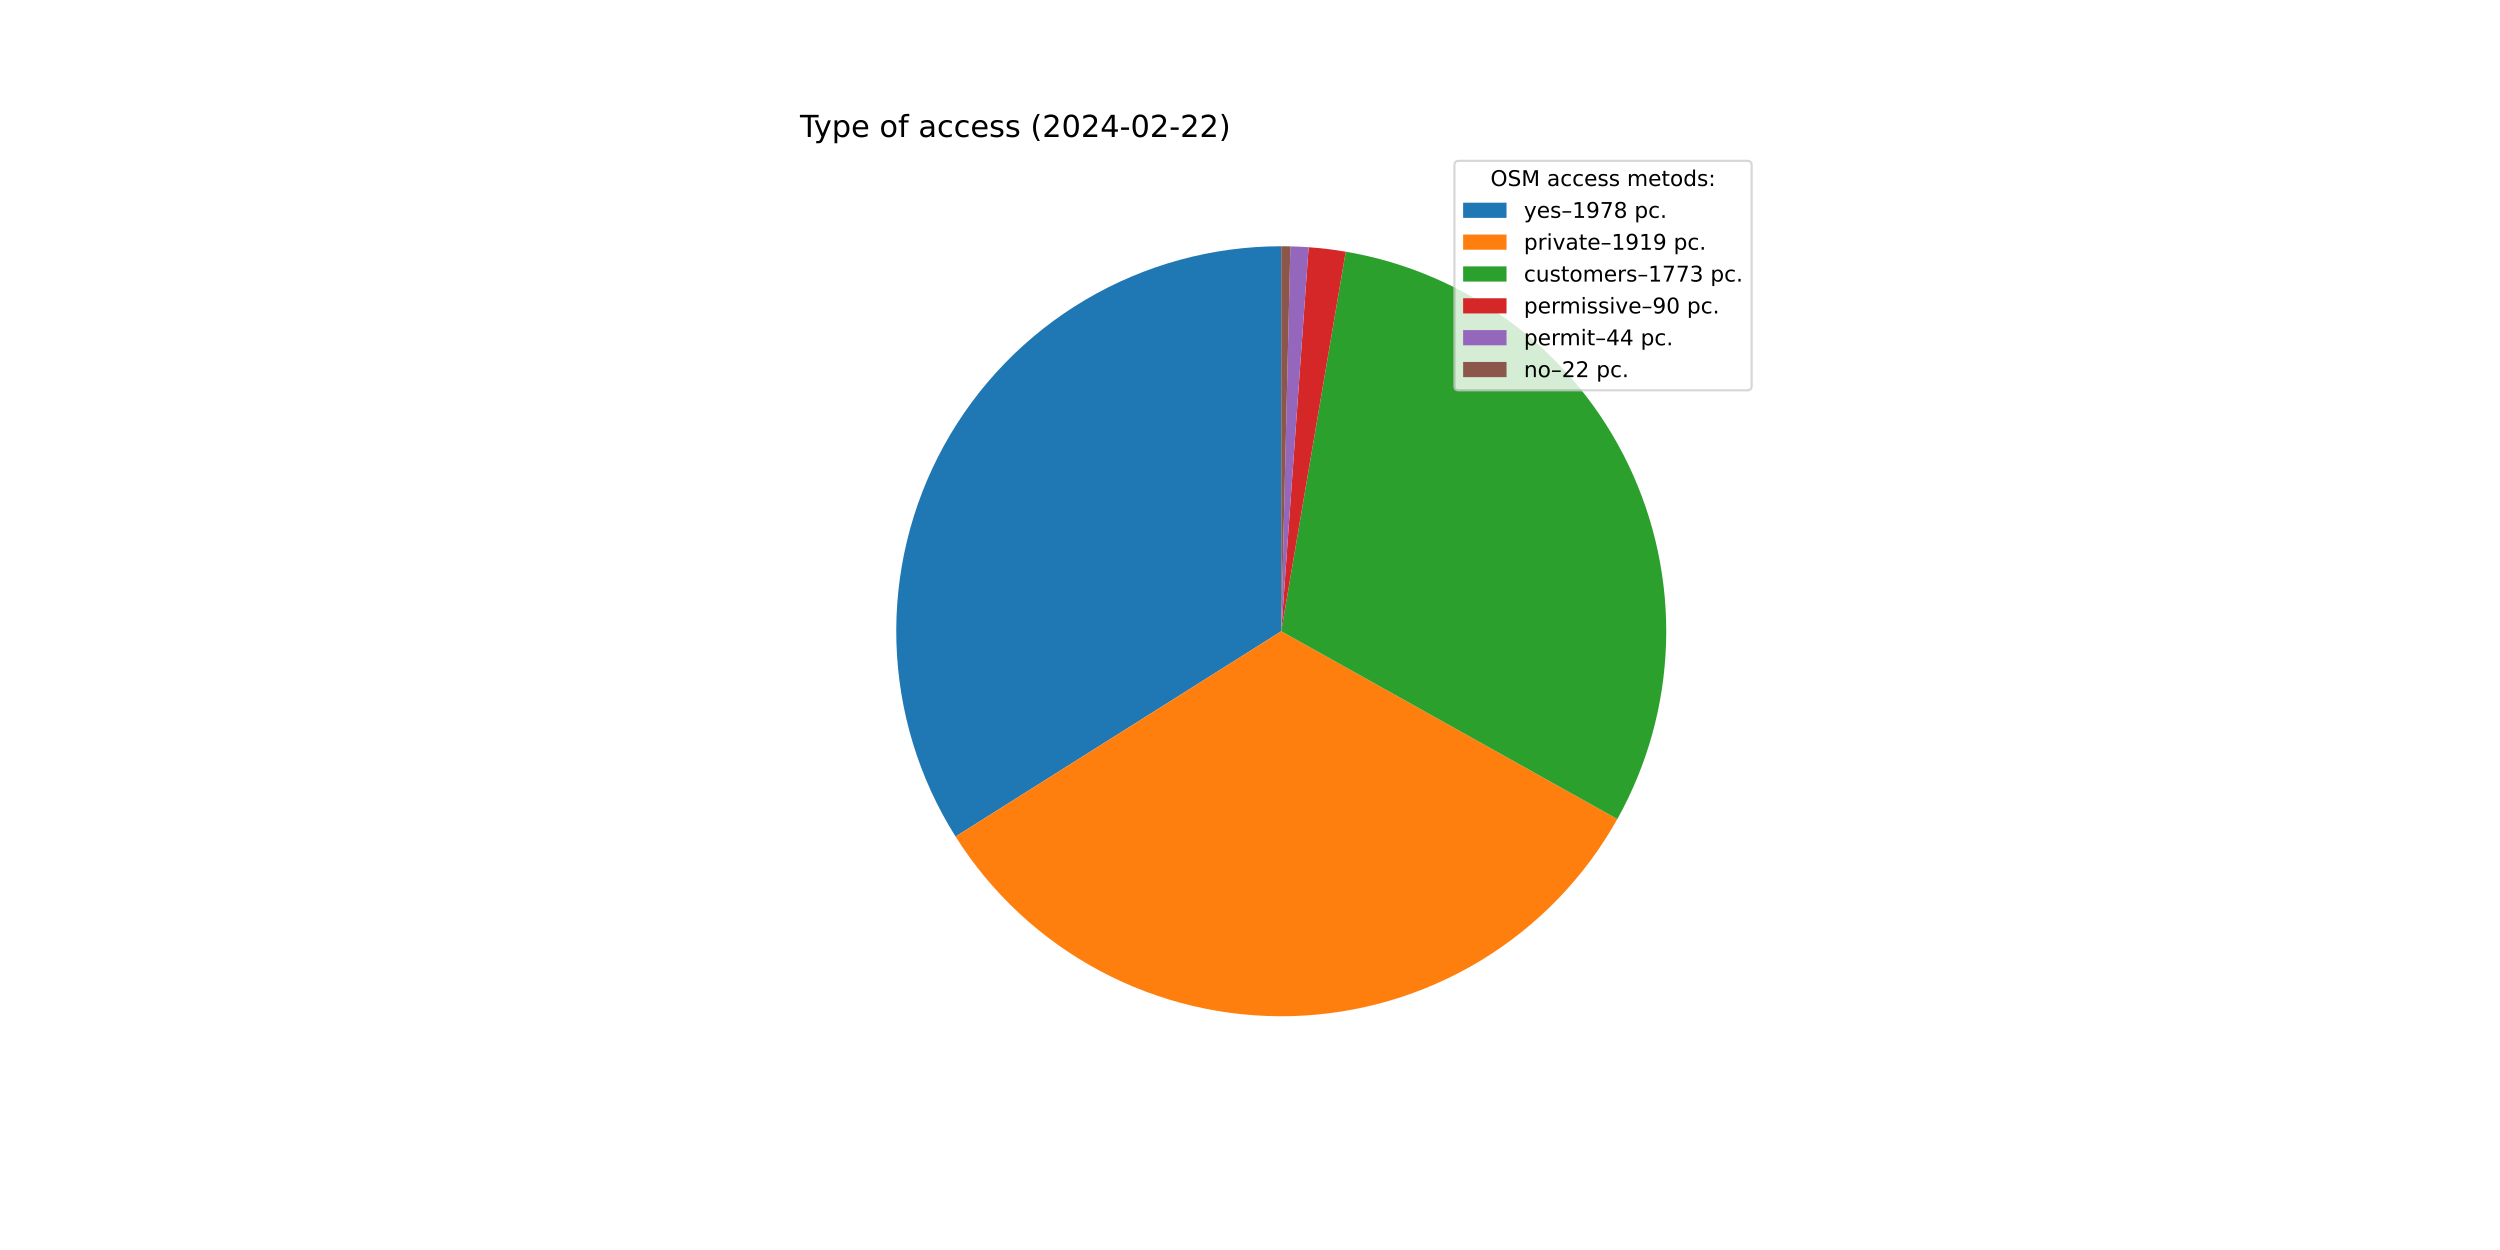
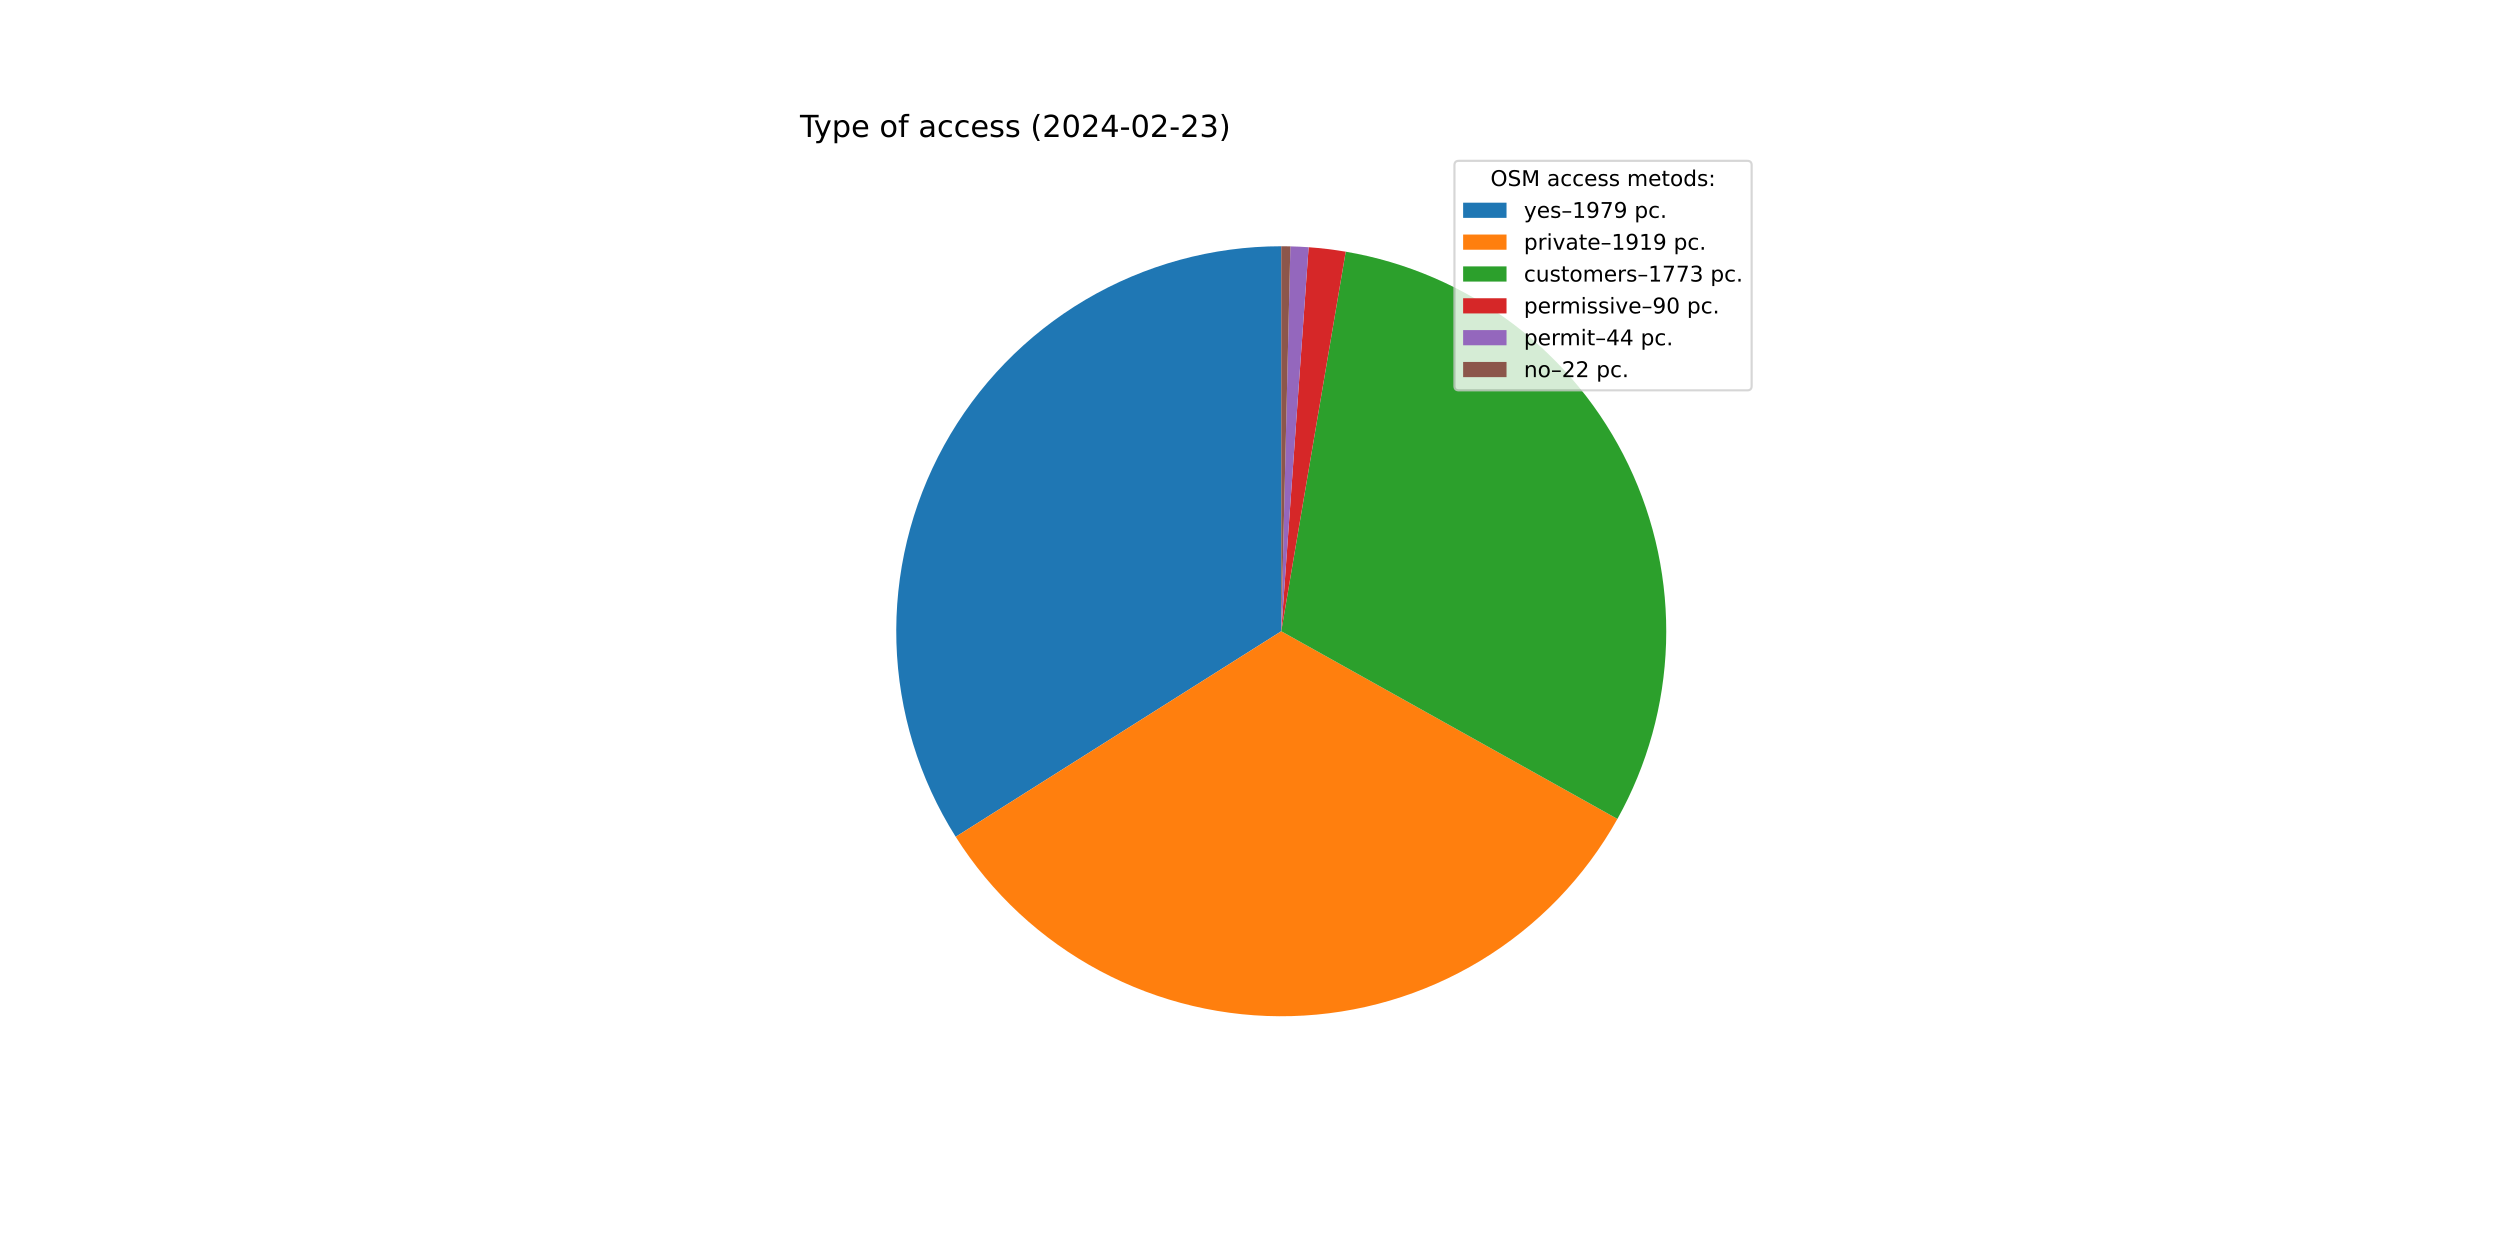
<svg xmlns="http://www.w3.org/2000/svg" xmlns:xlink="http://www.w3.org/1999/xlink" width="1152pt" height="576pt" viewBox="0 0 1152 576" version="1.1">
  <defs>
    <style type="text/css">*{stroke-linejoin: round; stroke-linecap: butt}</style>
  </defs>
  <g id="figure_1">
    <g id="patch_1">
      <path d="M 0 576  L 1152 576  L 1152 0  L 0 0  z " style="fill: #ffffff" />
    </g>
    <g id="axes_1">
      <g id="patch_2">
-         <path d="M 590.4 113.472  C 558.677 113.472 527.527 121.981 500.209 138.108  C 472.891 154.236 450.393 177.399 435.067 205.175  C 419.742 232.951 412.144 264.335 413.067 296.045  C 413.991 327.755 423.403 358.644 440.319 385.481  L 590.4 290.88  z " style="fill: #1f77b4" />
+         <path d="M 590.4 113.472  C 558.666 113.472 527.506 121.987 500.182 138.124  C 472.858 154.262 450.357 177.44 435.037 205.23  C 419.716 233.021 412.129 264.42 413.07 296.14  C 414.011 327.86 423.446 358.754 440.386 385.588  L 590.4 290.88  z " style="fill: #1f77b4" />
      </g>
      <g id="patch_3">
-         <path d="M 440.319 385.481  C 456.725 411.508 479.623 432.825 506.755 447.331  C 533.887 461.837 564.331 469.039 595.087 468.226  C 625.843 467.413 655.864 458.614 682.192 442.695  C 708.52 426.776 730.26 404.279 745.268 377.421  L 590.4 290.88  z " style="fill: #ff7f0e" />
+         <path d="M 440.386 385.588  C 456.808 411.599 479.716 432.897 506.852 447.384  C 533.989 461.87 564.432 469.053 595.182 468.224  C 625.932 467.394 655.944 458.582 682.26 442.654  C 708.576 426.726 730.303 404.224 745.299 377.366  L 590.4 290.88  z " style="fill: #ff7f0e" />
      </g>
      <g id="patch_4">
-         <path d="M 745.268 377.421  C 759.124 352.627 766.824 324.864 767.72 296.475  C 768.616 268.087 762.681 239.894 750.417 214.275  C 738.152 188.657 719.913 166.354 697.238 149.249  C 674.563 132.145 648.109 120.733 620.107 115.977  L 590.4 290.88  z " style="fill: #2ca02c" />
+         <path d="M 745.299 377.366  C 759.143 352.571 766.833 324.811 767.721 296.427  C 768.609 268.043 762.669 239.856 750.402 214.244  C 738.135 188.633 719.895 166.337 697.222 149.238  C 674.549 132.138 648.099 120.73 620.102 115.976  L 590.4 290.88  z " style="fill: #2ca02c" />
      </g>
      <g id="patch_5">
-         <path d="M 620.107 115.977  C 617.277 115.496 614.436 115.084 611.587 114.742  C 608.737 114.399 605.88 114.125 603.017 113.921  L 590.4 290.88  z " style="fill: #d62728" />
+         <path d="M 620.102 115.976  C 617.273 115.496 614.432 115.084 611.583 114.741  C 608.734 114.399 605.877 114.125 603.015 113.921  L 590.4 290.88  z " style="fill: #d62728" />
      </g>
      <g id="patch_6">
-         <path d="M 603.017 113.921  C 601.618 113.821 600.217 113.738 598.815 113.672  C 597.414 113.605 596.012 113.555 594.609 113.522  L 590.4 290.88  z " style="fill: #9467bd" />
+         <path d="M 603.015 113.921  C 601.616 113.821 600.215 113.738 598.814 113.672  C 597.413 113.605 596.011 113.555 594.608 113.522  L 590.4 290.88  z " style="fill: #9467bd" />
      </g>
      <g id="patch_7">
-         <path d="M 594.609 113.522  C 593.908 113.505 593.206 113.493 592.505 113.484  C 591.803 113.476 591.102 113.472 590.4 113.472  L 590.4 290.88  z " style="fill: #8c564b" />
+         <path d="M 594.608 113.522  C 593.907 113.505 593.206 113.493 592.504 113.484  C 591.803 113.476 591.101 113.472 590.4 113.472  L 590.4 290.88  z " style="fill: #8c564b" />
      </g>
      <g id="matplotlib.axis_1" />
      <g id="matplotlib.axis_2" />
      <g id="text_1">
        <g transform="translate(368.64 63.12) scale(0.14 -0.14)">
          <defs>
            <path id="DejaVuSans-54" d="M -19 4666  L 3928 4666  L 3928 4134  L 2272 4134  L 2272 0  L 1638 0  L 1638 4134  L -19 4134  L -19 4666  z " transform="scale(0.015625)" />
            <path id="DejaVuSans-79" d="M 2059 -325  Q 1816 -950 1584 -1140  Q 1353 -1331 966 -1331  L 506 -1331  L 506 -850  L 844 -850  Q 1081 -850 1212 -737  Q 1344 -625 1503 -206  L 1606 56  L 191 3500  L 800 3500  L 1894 763  L 2988 3500  L 3597 3500  L 2059 -325  z " transform="scale(0.015625)" />
            <path id="DejaVuSans-70" d="M 1159 525  L 1159 -1331  L 581 -1331  L 581 3500  L 1159 3500  L 1159 2969  Q 1341 3281 1617 3432  Q 1894 3584 2278 3584  Q 2916 3584 3314 3078  Q 3713 2572 3713 1747  Q 3713 922 3314 415  Q 2916 -91 2278 -91  Q 1894 -91 1617 61  Q 1341 213 1159 525  z M 3116 1747  Q 3116 2381 2855 2742  Q 2594 3103 2138 3103  Q 1681 3103 1420 2742  Q 1159 2381 1159 1747  Q 1159 1113 1420 752  Q 1681 391 2138 391  Q 2594 391 2855 752  Q 3116 1113 3116 1747  z " transform="scale(0.015625)" />
            <path id="DejaVuSans-65" d="M 3597 1894  L 3597 1613  L 953 1613  Q 991 1019 1311 708  Q 1631 397 2203 397  Q 2534 397 2845 478  Q 3156 559 3463 722  L 3463 178  Q 3153 47 2828 -22  Q 2503 -91 2169 -91  Q 1331 -91 842 396  Q 353 884 353 1716  Q 353 2575 817 3079  Q 1281 3584 2069 3584  Q 2775 3584 3186 3129  Q 3597 2675 3597 1894  z M 3022 2063  Q 3016 2534 2758 2815  Q 2500 3097 2075 3097  Q 1594 3097 1305 2825  Q 1016 2553 972 2059  L 3022 2063  z " transform="scale(0.015625)" />
            <path id="DejaVuSans-20" transform="scale(0.015625)" />
            <path id="DejaVuSans-6f" d="M 1959 3097  Q 1497 3097 1228 2736  Q 959 2375 959 1747  Q 959 1119 1226 758  Q 1494 397 1959 397  Q 2419 397 2687 759  Q 2956 1122 2956 1747  Q 2956 2369 2687 2733  Q 2419 3097 1959 3097  z M 1959 3584  Q 2709 3584 3137 3096  Q 3566 2609 3566 1747  Q 3566 888 3137 398  Q 2709 -91 1959 -91  Q 1206 -91 779 398  Q 353 888 353 1747  Q 353 2609 779 3096  Q 1206 3584 1959 3584  z " transform="scale(0.015625)" />
            <path id="DejaVuSans-66" d="M 2375 4863  L 2375 4384  L 1825 4384  Q 1516 4384 1395 4259  Q 1275 4134 1275 3809  L 1275 3500  L 2222 3500  L 2222 3053  L 1275 3053  L 1275 0  L 697 0  L 697 3053  L 147 3053  L 147 3500  L 697 3500  L 697 3744  Q 697 4328 969 4595  Q 1241 4863 1831 4863  L 2375 4863  z " transform="scale(0.015625)" />
            <path id="DejaVuSans-61" d="M 2194 1759  Q 1497 1759 1228 1600  Q 959 1441 959 1056  Q 959 750 1161 570  Q 1363 391 1709 391  Q 2188 391 2477 730  Q 2766 1069 2766 1631  L 2766 1759  L 2194 1759  z M 3341 1997  L 3341 0  L 2766 0  L 2766 531  Q 2569 213 2275 61  Q 1981 -91 1556 -91  Q 1019 -91 701 211  Q 384 513 384 1019  Q 384 1609 779 1909  Q 1175 2209 1959 2209  L 2766 2209  L 2766 2266  Q 2766 2663 2505 2880  Q 2244 3097 1772 3097  Q 1472 3097 1187 3025  Q 903 2953 641 2809  L 641 3341  Q 956 3463 1253 3523  Q 1550 3584 1831 3584  Q 2591 3584 2966 3190  Q 3341 2797 3341 1997  z " transform="scale(0.015625)" />
            <path id="DejaVuSans-63" d="M 3122 3366  L 3122 2828  Q 2878 2963 2633 3030  Q 2388 3097 2138 3097  Q 1578 3097 1268 2742  Q 959 2388 959 1747  Q 959 1106 1268 751  Q 1578 397 2138 397  Q 2388 397 2633 464  Q 2878 531 3122 666  L 3122 134  Q 2881 22 2623 -34  Q 2366 -91 2075 -91  Q 1284 -91 818 406  Q 353 903 353 1747  Q 353 2603 823 3093  Q 1294 3584 2113 3584  Q 2378 3584 2631 3529  Q 2884 3475 3122 3366  z " transform="scale(0.015625)" />
            <path id="DejaVuSans-73" d="M 2834 3397  L 2834 2853  Q 2591 2978 2328 3040  Q 2066 3103 1784 3103  Q 1356 3103 1142 2972  Q 928 2841 928 2578  Q 928 2378 1081 2264  Q 1234 2150 1697 2047  L 1894 2003  Q 2506 1872 2764 1633  Q 3022 1394 3022 966  Q 3022 478 2636 193  Q 2250 -91 1575 -91  Q 1294 -91 989 -36  Q 684 19 347 128  L 347 722  Q 666 556 975 473  Q 1284 391 1588 391  Q 1994 391 2212 530  Q 2431 669 2431 922  Q 2431 1156 2273 1281  Q 2116 1406 1581 1522  L 1381 1569  Q 847 1681 609 1914  Q 372 2147 372 2553  Q 372 3047 722 3315  Q 1072 3584 1716 3584  Q 2034 3584 2315 3537  Q 2597 3491 2834 3397  z " transform="scale(0.015625)" />
            <path id="DejaVuSans-28" d="M 1984 4856  Q 1566 4138 1362 3434  Q 1159 2731 1159 2009  Q 1159 1288 1364 580  Q 1569 -128 1984 -844  L 1484 -844  Q 1016 -109 783 600  Q 550 1309 550 2009  Q 550 2706 781 3412  Q 1013 4119 1484 4856  L 1984 4856  z " transform="scale(0.015625)" />
            <path id="DejaVuSans-32" d="M 1228 531  L 3431 531  L 3431 0  L 469 0  L 469 531  Q 828 903 1448 1529  Q 2069 2156 2228 2338  Q 2531 2678 2651 2914  Q 2772 3150 2772 3378  Q 2772 3750 2511 3984  Q 2250 4219 1831 4219  Q 1534 4219 1204 4116  Q 875 4013 500 3803  L 500 4441  Q 881 4594 1212 4672  Q 1544 4750 1819 4750  Q 2544 4750 2975 4387  Q 3406 4025 3406 3419  Q 3406 3131 3298 2873  Q 3191 2616 2906 2266  Q 2828 2175 2409 1742  Q 1991 1309 1228 531  z " transform="scale(0.015625)" />
            <path id="DejaVuSans-30" d="M 2034 4250  Q 1547 4250 1301 3770  Q 1056 3291 1056 2328  Q 1056 1369 1301 889  Q 1547 409 2034 409  Q 2525 409 2770 889  Q 3016 1369 3016 2328  Q 3016 3291 2770 3770  Q 2525 4250 2034 4250  z M 2034 4750  Q 2819 4750 3233 4129  Q 3647 3509 3647 2328  Q 3647 1150 3233 529  Q 2819 -91 2034 -91  Q 1250 -91 836 529  Q 422 1150 422 2328  Q 422 3509 836 4129  Q 1250 4750 2034 4750  z " transform="scale(0.015625)" />
            <path id="DejaVuSans-34" d="M 2419 4116  L 825 1625  L 2419 1625  L 2419 4116  z M 2253 4666  L 3047 4666  L 3047 1625  L 3713 1625  L 3713 1100  L 3047 1100  L 3047 0  L 2419 0  L 2419 1100  L 313 1100  L 313 1709  L 2253 4666  z " transform="scale(0.015625)" />
            <path id="DejaVuSans-2d" d="M 313 2009  L 1997 2009  L 1997 1497  L 313 1497  L 313 2009  z " transform="scale(0.015625)" />
+             <path id="DejaVuSans-33" d="M 2597 2516  Q 3050 2419 3304 2112  Q 3559 1806 3559 1356  Q 3559 666 3084 287  Q 2609 -91 1734 -91  Q 1441 -91 1130 -33  Q 819 25 488 141  L 488 750  Q 750 597 1062 519  Q 1375 441 1716 441  Q 2309 441 2620 675  Q 2931 909 2931 1356  Q 2931 1769 2642 2001  Q 2353 2234 1838 2234  L 1294 2234  L 1294 2753  L 1863 2753  Q 2328 2753 2575 2939  Q 2822 3125 2822 3475  Q 2822 3834 2567 4026  Q 2313 4219 1838 4219  Q 1578 4219 1281 4162  Q 984 4106 628 3988  L 628 4550  Q 988 4650 1302 4700  Q 1616 4750 1894 4750  Q 2613 4750 3031 4423  Q 3450 4097 3450 3541  Q 3450 3153 3228 2886  Q 3006 2619 2597 2516  z " transform="scale(0.015625)" />
            <path id="DejaVuSans-29" d="M 513 4856  L 1013 4856  Q 1481 4119 1714 3412  Q 1947 2706 1947 2009  Q 1947 1309 1714 600  Q 1481 -109 1013 -844  L 513 -844  Q 928 -128 1133 580  Q 1338 1288 1338 2009  Q 1338 2731 1133 3434  Q 928 4138 513 4856  z " transform="scale(0.015625)" />
          </defs>
          <use xlink:href="#DejaVuSans-54" />
          <use xlink:href="#DejaVuSans-79" x="45.459" />
          <use xlink:href="#DejaVuSans-70" x="104.639" />
          <use xlink:href="#DejaVuSans-65" x="168.115" />
          <use xlink:href="#DejaVuSans-20" x="229.639" />
          <use xlink:href="#DejaVuSans-6f" x="261.426" />
          <use xlink:href="#DejaVuSans-66" x="322.607" />
          <use xlink:href="#DejaVuSans-20" x="357.812" />
          <use xlink:href="#DejaVuSans-61" x="389.6" />
          <use xlink:href="#DejaVuSans-63" x="450.879" />
          <use xlink:href="#DejaVuSans-63" x="505.859" />
          <use xlink:href="#DejaVuSans-65" x="560.84" />
          <use xlink:href="#DejaVuSans-73" x="622.363" />
          <use xlink:href="#DejaVuSans-73" x="674.463" />
          <use xlink:href="#DejaVuSans-20" x="726.562" />
          <use xlink:href="#DejaVuSans-28" x="758.35" />
          <use xlink:href="#DejaVuSans-32" x="797.363" />
          <use xlink:href="#DejaVuSans-30" x="860.986" />
          <use xlink:href="#DejaVuSans-32" x="924.609" />
          <use xlink:href="#DejaVuSans-34" x="988.232" />
          <use xlink:href="#DejaVuSans-2d" x="1051.855" />
          <use xlink:href="#DejaVuSans-30" x="1087.939" />
          <use xlink:href="#DejaVuSans-32" x="1151.562" />
          <use xlink:href="#DejaVuSans-2d" x="1215.186" />
          <use xlink:href="#DejaVuSans-32" x="1251.27" />
-           <use xlink:href="#DejaVuSans-32" x="1314.893" />
+           <use xlink:href="#DejaVuSans-33" x="1314.893" />
          <use xlink:href="#DejaVuSans-29" x="1378.516" />
        </g>
      </g>
      <g id="legend_1">
        <g id="patch_8">
          <path d="M 672.208 179.867  L 805.16 179.867  Q 807.16 179.867 807.16 177.867  L 807.16 76.12  Q 807.16 74.12 805.16 74.12  L 672.208 74.12  Q 670.208 74.12 670.208 76.12  L 670.208 177.867  Q 670.208 179.867 672.208 179.867  z " style="fill: #ffffff; opacity: 0.8; stroke: #cccccc; stroke-linejoin: miter" />
        </g>
        <g id="text_2">
          <g transform="translate(686.8038 85.71844) scale(0.1 -0.1)">
            <defs>
              <path id="DejaVuSans-4f" d="M 2522 4238  Q 1834 4238 1429 3725  Q 1025 3213 1025 2328  Q 1025 1447 1429 934  Q 1834 422 2522 422  Q 3209 422 3611 934  Q 4013 1447 4013 2328  Q 4013 3213 3611 3725  Q 3209 4238 2522 4238  z M 2522 4750  Q 3503 4750 4090 4092  Q 4678 3434 4678 2328  Q 4678 1225 4090 567  Q 3503 -91 2522 -91  Q 1538 -91 948 565  Q 359 1222 359 2328  Q 359 3434 948 4092  Q 1538 4750 2522 4750  z " transform="scale(0.015625)" />
              <path id="DejaVuSans-53" d="M 3425 4513  L 3425 3897  Q 3066 4069 2747 4153  Q 2428 4238 2131 4238  Q 1616 4238 1336 4038  Q 1056 3838 1056 3469  Q 1056 3159 1242 3001  Q 1428 2844 1947 2747  L 2328 2669  Q 3034 2534 3370 2195  Q 3706 1856 3706 1288  Q 3706 609 3251 259  Q 2797 -91 1919 -91  Q 1588 -91 1214 -16  Q 841 59 441 206  L 441 856  Q 825 641 1194 531  Q 1563 422 1919 422  Q 2459 422 2753 634  Q 3047 847 3047 1241  Q 3047 1584 2836 1778  Q 2625 1972 2144 2069  L 1759 2144  Q 1053 2284 737 2584  Q 422 2884 422 3419  Q 422 4038 858 4394  Q 1294 4750 2059 4750  Q 2388 4750 2728 4690  Q 3069 4631 3425 4513  z " transform="scale(0.015625)" />
              <path id="DejaVuSans-4d" d="M 628 4666  L 1569 4666  L 2759 1491  L 3956 4666  L 4897 4666  L 4897 0  L 4281 0  L 4281 4097  L 3078 897  L 2444 897  L 1241 4097  L 1241 0  L 628 0  L 628 4666  z " transform="scale(0.015625)" />
              <path id="DejaVuSans-6d" d="M 3328 2828  Q 3544 3216 3844 3400  Q 4144 3584 4550 3584  Q 5097 3584 5394 3201  Q 5691 2819 5691 2113  L 5691 0  L 5113 0  L 5113 2094  Q 5113 2597 4934 2840  Q 4756 3084 4391 3084  Q 3944 3084 3684 2787  Q 3425 2491 3425 1978  L 3425 0  L 2847 0  L 2847 2094  Q 2847 2600 2669 2842  Q 2491 3084 2119 3084  Q 1678 3084 1418 2786  Q 1159 2488 1159 1978  L 1159 0  L 581 0  L 581 3500  L 1159 3500  L 1159 2956  Q 1356 3278 1631 3431  Q 1906 3584 2284 3584  Q 2666 3584 2933 3390  Q 3200 3197 3328 2828  z " transform="scale(0.015625)" />
              <path id="DejaVuSans-74" d="M 1172 4494  L 1172 3500  L 2356 3500  L 2356 3053  L 1172 3053  L 1172 1153  Q 1172 725 1289 603  Q 1406 481 1766 481  L 2356 481  L 2356 0  L 1766 0  Q 1100 0 847 248  Q 594 497 594 1153  L 594 3053  L 172 3053  L 172 3500  L 594 3500  L 594 4494  L 1172 4494  z " transform="scale(0.015625)" />
              <path id="DejaVuSans-64" d="M 2906 2969  L 2906 4863  L 3481 4863  L 3481 0  L 2906 0  L 2906 525  Q 2725 213 2448 61  Q 2172 -91 1784 -91  Q 1150 -91 751 415  Q 353 922 353 1747  Q 353 2572 751 3078  Q 1150 3584 1784 3584  Q 2172 3584 2448 3432  Q 2725 3281 2906 2969  z M 947 1747  Q 947 1113 1208 752  Q 1469 391 1925 391  Q 2381 391 2643 752  Q 2906 1113 2906 1747  Q 2906 2381 2643 2742  Q 2381 3103 1925 3103  Q 1469 3103 1208 2742  Q 947 2381 947 1747  z " transform="scale(0.015625)" />
              <path id="DejaVuSans-3a" d="M 750 794  L 1409 794  L 1409 0  L 750 0  L 750 794  z M 750 3309  L 1409 3309  L 1409 2516  L 750 2516  L 750 3309  z " transform="scale(0.015625)" />
            </defs>
            <use xlink:href="#DejaVuSans-4f" />
            <use xlink:href="#DejaVuSans-53" x="78.711" />
            <use xlink:href="#DejaVuSans-4d" x="142.188" />
            <use xlink:href="#DejaVuSans-20" x="228.467" />
            <use xlink:href="#DejaVuSans-61" x="260.254" />
            <use xlink:href="#DejaVuSans-63" x="321.533" />
            <use xlink:href="#DejaVuSans-63" x="376.514" />
            <use xlink:href="#DejaVuSans-65" x="431.494" />
            <use xlink:href="#DejaVuSans-73" x="493.018" />
            <use xlink:href="#DejaVuSans-73" x="545.117" />
            <use xlink:href="#DejaVuSans-20" x="597.217" />
            <use xlink:href="#DejaVuSans-6d" x="629.004" />
            <use xlink:href="#DejaVuSans-65" x="726.416" />
            <use xlink:href="#DejaVuSans-74" x="787.939" />
            <use xlink:href="#DejaVuSans-6f" x="827.148" />
            <use xlink:href="#DejaVuSans-64" x="888.33" />
            <use xlink:href="#DejaVuSans-73" x="951.807" />
            <use xlink:href="#DejaVuSans-3a" x="1003.906" />
          </g>
        </g>
        <g id="patch_9">
          <path d="M 674.208 100.397  L 694.208 100.397  L 694.208 93.397  L 674.208 93.397  z " style="fill: #1f77b4" />
        </g>
        <g id="text_3">
          <g transform="translate(702.2084 100.3966) scale(0.1 -0.1)">
            <defs>
              <path id="DejaVuSans-2013" d="M 313 1978  L 2888 1978  L 2888 1528  L 313 1528  L 313 1978  z " transform="scale(0.015625)" />
              <path id="DejaVuSans-31" d="M 794 531  L 1825 531  L 1825 4091  L 703 3866  L 703 4441  L 1819 4666  L 2450 4666  L 2450 531  L 3481 531  L 3481 0  L 794 0  L 794 531  z " transform="scale(0.015625)" />
              <path id="DejaVuSans-39" d="M 703 97  L 703 672  Q 941 559 1184 500  Q 1428 441 1663 441  Q 2288 441 2617 861  Q 2947 1281 2994 2138  Q 2813 1869 2534 1725  Q 2256 1581 1919 1581  Q 1219 1581 811 2004  Q 403 2428 403 3163  Q 403 3881 828 4315  Q 1253 4750 1959 4750  Q 2769 4750 3195 4129  Q 3622 3509 3622 2328  Q 3622 1225 3098 567  Q 2575 -91 1691 -91  Q 1453 -91 1209 -44  Q 966 3 703 97  z M 1959 2075  Q 2384 2075 2632 2365  Q 2881 2656 2881 3163  Q 2881 3666 2632 3958  Q 2384 4250 1959 4250  Q 1534 4250 1286 3958  Q 1038 3666 1038 3163  Q 1038 2656 1286 2365  Q 1534 2075 1959 2075  z " transform="scale(0.015625)" />
              <path id="DejaVuSans-37" d="M 525 4666  L 3525 4666  L 3525 4397  L 1831 0  L 1172 0  L 2766 4134  L 525 4134  L 525 4666  z " transform="scale(0.015625)" />
-               <path id="DejaVuSans-38" d="M 2034 2216  Q 1584 2216 1326 1975  Q 1069 1734 1069 1313  Q 1069 891 1326 650  Q 1584 409 2034 409  Q 2484 409 2743 651  Q 3003 894 3003 1313  Q 3003 1734 2745 1975  Q 2488 2216 2034 2216  z M 1403 2484  Q 997 2584 770 2862  Q 544 3141 544 3541  Q 544 4100 942 4425  Q 1341 4750 2034 4750  Q 2731 4750 3128 4425  Q 3525 4100 3525 3541  Q 3525 3141 3298 2862  Q 3072 2584 2669 2484  Q 3125 2378 3379 2068  Q 3634 1759 3634 1313  Q 3634 634 3220 271  Q 2806 -91 2034 -91  Q 1263 -91 848 271  Q 434 634 434 1313  Q 434 1759 690 2068  Q 947 2378 1403 2484  z M 1172 3481  Q 1172 3119 1398 2916  Q 1625 2713 2034 2713  Q 2441 2713 2670 2916  Q 2900 3119 2900 3481  Q 2900 3844 2670 4047  Q 2441 4250 2034 4250  Q 1625 4250 1398 4047  Q 1172 3844 1172 3481  z " transform="scale(0.015625)" />
              <path id="DejaVuSans-2e" d="M 684 794  L 1344 794  L 1344 0  L 684 0  L 684 794  z " transform="scale(0.015625)" />
            </defs>
            <use xlink:href="#DejaVuSans-79" />
            <use xlink:href="#DejaVuSans-65" x="59.18" />
            <use xlink:href="#DejaVuSans-73" x="120.703" />
            <use xlink:href="#DejaVuSans-2013" x="172.803" />
            <use xlink:href="#DejaVuSans-31" x="222.803" />
            <use xlink:href="#DejaVuSans-39" x="286.426" />
            <use xlink:href="#DejaVuSans-37" x="350.049" />
-             <use xlink:href="#DejaVuSans-38" x="413.672" />
+             <use xlink:href="#DejaVuSans-39" x="413.672" />
            <use xlink:href="#DejaVuSans-20" x="477.295" />
            <use xlink:href="#DejaVuSans-70" x="509.082" />
            <use xlink:href="#DejaVuSans-63" x="572.559" />
            <use xlink:href="#DejaVuSans-2e" x="627.539" />
          </g>
        </g>
        <g id="patch_10">
          <path d="M 674.208 115.075  L 694.208 115.075  L 694.208 108.075  L 674.208 108.075  z " style="fill: #ff7f0e" />
        </g>
        <g id="text_4">
          <g transform="translate(702.2084 115.0747) scale(0.1 -0.1)">
            <defs>
              <path id="DejaVuSans-72" d="M 2631 2963  Q 2534 3019 2420 3045  Q 2306 3072 2169 3072  Q 1681 3072 1420 2755  Q 1159 2438 1159 1844  L 1159 0  L 581 0  L 581 3500  L 1159 3500  L 1159 2956  Q 1341 3275 1631 3429  Q 1922 3584 2338 3584  Q 2397 3584 2469 3576  Q 2541 3569 2628 3553  L 2631 2963  z " transform="scale(0.015625)" />
              <path id="DejaVuSans-69" d="M 603 3500  L 1178 3500  L 1178 0  L 603 0  L 603 3500  z M 603 4863  L 1178 4863  L 1178 4134  L 603 4134  L 603 4863  z " transform="scale(0.015625)" />
              <path id="DejaVuSans-76" d="M 191 3500  L 800 3500  L 1894 563  L 2988 3500  L 3597 3500  L 2284 0  L 1503 0  L 191 3500  z " transform="scale(0.015625)" />
            </defs>
            <use xlink:href="#DejaVuSans-70" />
            <use xlink:href="#DejaVuSans-72" x="63.477" />
            <use xlink:href="#DejaVuSans-69" x="104.59" />
            <use xlink:href="#DejaVuSans-76" x="132.373" />
            <use xlink:href="#DejaVuSans-61" x="191.553" />
            <use xlink:href="#DejaVuSans-74" x="252.832" />
            <use xlink:href="#DejaVuSans-65" x="292.041" />
            <use xlink:href="#DejaVuSans-2013" x="353.564" />
            <use xlink:href="#DejaVuSans-31" x="403.564" />
            <use xlink:href="#DejaVuSans-39" x="467.188" />
            <use xlink:href="#DejaVuSans-31" x="530.811" />
            <use xlink:href="#DejaVuSans-39" x="594.434" />
            <use xlink:href="#DejaVuSans-20" x="658.057" />
            <use xlink:href="#DejaVuSans-70" x="689.844" />
            <use xlink:href="#DejaVuSans-63" x="753.32" />
            <use xlink:href="#DejaVuSans-2e" x="808.301" />
          </g>
        </g>
        <g id="patch_11">
          <path d="M 674.208 129.753  L 694.208 129.753  L 694.208 122.753  L 674.208 122.753  z " style="fill: #2ca02c" />
        </g>
        <g id="text_5">
          <g transform="translate(702.2084 129.7528) scale(0.1 -0.1)">
            <defs>
              <path id="DejaVuSans-75" d="M 544 1381  L 544 3500  L 1119 3500  L 1119 1403  Q 1119 906 1312 657  Q 1506 409 1894 409  Q 2359 409 2629 706  Q 2900 1003 2900 1516  L 2900 3500  L 3475 3500  L 3475 0  L 2900 0  L 2900 538  Q 2691 219 2414 64  Q 2138 -91 1772 -91  Q 1169 -91 856 284  Q 544 659 544 1381  z M 1991 3584  L 1991 3584  z " transform="scale(0.015625)" />
-               <path id="DejaVuSans-33" d="M 2597 2516  Q 3050 2419 3304 2112  Q 3559 1806 3559 1356  Q 3559 666 3084 287  Q 2609 -91 1734 -91  Q 1441 -91 1130 -33  Q 819 25 488 141  L 488 750  Q 750 597 1062 519  Q 1375 441 1716 441  Q 2309 441 2620 675  Q 2931 909 2931 1356  Q 2931 1769 2642 2001  Q 2353 2234 1838 2234  L 1294 2234  L 1294 2753  L 1863 2753  Q 2328 2753 2575 2939  Q 2822 3125 2822 3475  Q 2822 3834 2567 4026  Q 2313 4219 1838 4219  Q 1578 4219 1281 4162  Q 984 4106 628 3988  L 628 4550  Q 988 4650 1302 4700  Q 1616 4750 1894 4750  Q 2613 4750 3031 4423  Q 3450 4097 3450 3541  Q 3450 3153 3228 2886  Q 3006 2619 2597 2516  z " transform="scale(0.015625)" />
            </defs>
            <use xlink:href="#DejaVuSans-63" />
            <use xlink:href="#DejaVuSans-75" x="54.98" />
            <use xlink:href="#DejaVuSans-73" x="118.359" />
            <use xlink:href="#DejaVuSans-74" x="170.459" />
            <use xlink:href="#DejaVuSans-6f" x="209.668" />
            <use xlink:href="#DejaVuSans-6d" x="270.85" />
            <use xlink:href="#DejaVuSans-65" x="368.262" />
            <use xlink:href="#DejaVuSans-72" x="429.785" />
            <use xlink:href="#DejaVuSans-73" x="470.898" />
            <use xlink:href="#DejaVuSans-2013" x="522.998" />
            <use xlink:href="#DejaVuSans-31" x="572.998" />
            <use xlink:href="#DejaVuSans-37" x="636.621" />
            <use xlink:href="#DejaVuSans-37" x="700.244" />
            <use xlink:href="#DejaVuSans-33" x="763.867" />
            <use xlink:href="#DejaVuSans-20" x="827.49" />
            <use xlink:href="#DejaVuSans-70" x="859.277" />
            <use xlink:href="#DejaVuSans-63" x="922.754" />
            <use xlink:href="#DejaVuSans-2e" x="977.734" />
          </g>
        </g>
        <g id="patch_12">
          <path d="M 674.208 144.431  L 694.208 144.431  L 694.208 137.431  L 674.208 137.431  z " style="fill: #d62728" />
        </g>
        <g id="text_6">
          <g transform="translate(702.2084 144.4309) scale(0.1 -0.1)">
            <use xlink:href="#DejaVuSans-70" />
            <use xlink:href="#DejaVuSans-65" x="63.477" />
            <use xlink:href="#DejaVuSans-72" x="125" />
            <use xlink:href="#DejaVuSans-6d" x="164.363" />
            <use xlink:href="#DejaVuSans-69" x="261.775" />
            <use xlink:href="#DejaVuSans-73" x="289.559" />
            <use xlink:href="#DejaVuSans-73" x="341.658" />
            <use xlink:href="#DejaVuSans-69" x="393.758" />
            <use xlink:href="#DejaVuSans-76" x="421.541" />
            <use xlink:href="#DejaVuSans-65" x="480.721" />
            <use xlink:href="#DejaVuSans-2013" x="542.244" />
            <use xlink:href="#DejaVuSans-39" x="592.244" />
            <use xlink:href="#DejaVuSans-30" x="655.867" />
            <use xlink:href="#DejaVuSans-20" x="719.49" />
            <use xlink:href="#DejaVuSans-70" x="751.277" />
            <use xlink:href="#DejaVuSans-63" x="814.754" />
            <use xlink:href="#DejaVuSans-2e" x="869.734" />
          </g>
        </g>
        <g id="patch_13">
          <path d="M 674.208 159.109  L 694.208 159.109  L 694.208 152.109  L 674.208 152.109  z " style="fill: #9467bd" />
        </g>
        <g id="text_7">
          <g transform="translate(702.2084 159.1091) scale(0.1 -0.1)">
            <use xlink:href="#DejaVuSans-70" />
            <use xlink:href="#DejaVuSans-65" x="63.477" />
            <use xlink:href="#DejaVuSans-72" x="125" />
            <use xlink:href="#DejaVuSans-6d" x="164.363" />
            <use xlink:href="#DejaVuSans-69" x="261.775" />
            <use xlink:href="#DejaVuSans-74" x="289.559" />
            <use xlink:href="#DejaVuSans-2013" x="328.768" />
            <use xlink:href="#DejaVuSans-34" x="378.768" />
            <use xlink:href="#DejaVuSans-34" x="442.391" />
            <use xlink:href="#DejaVuSans-20" x="506.014" />
            <use xlink:href="#DejaVuSans-70" x="537.801" />
            <use xlink:href="#DejaVuSans-63" x="601.277" />
            <use xlink:href="#DejaVuSans-2e" x="656.258" />
          </g>
        </g>
        <g id="patch_14">
          <path d="M 674.208 173.787  L 694.208 173.787  L 694.208 166.787  L 674.208 166.787  z " style="fill: #8c564b" />
        </g>
        <g id="text_8">
          <g transform="translate(702.2084 173.7872) scale(0.1 -0.1)">
            <defs>
              <path id="DejaVuSans-6e" d="M 3513 2113  L 3513 0  L 2938 0  L 2938 2094  Q 2938 2591 2744 2837  Q 2550 3084 2163 3084  Q 1697 3084 1428 2787  Q 1159 2491 1159 1978  L 1159 0  L 581 0  L 581 3500  L 1159 3500  L 1159 2956  Q 1366 3272 1645 3428  Q 1925 3584 2291 3584  Q 2894 3584 3203 3211  Q 3513 2838 3513 2113  z " transform="scale(0.015625)" />
            </defs>
            <use xlink:href="#DejaVuSans-6e" />
            <use xlink:href="#DejaVuSans-6f" x="63.379" />
            <use xlink:href="#DejaVuSans-2013" x="124.561" />
            <use xlink:href="#DejaVuSans-32" x="174.561" />
            <use xlink:href="#DejaVuSans-32" x="238.184" />
            <use xlink:href="#DejaVuSans-20" x="301.807" />
            <use xlink:href="#DejaVuSans-70" x="333.594" />
            <use xlink:href="#DejaVuSans-63" x="397.07" />
            <use xlink:href="#DejaVuSans-2e" x="452.051" />
          </g>
        </g>
      </g>
    </g>
  </g>
</svg>
